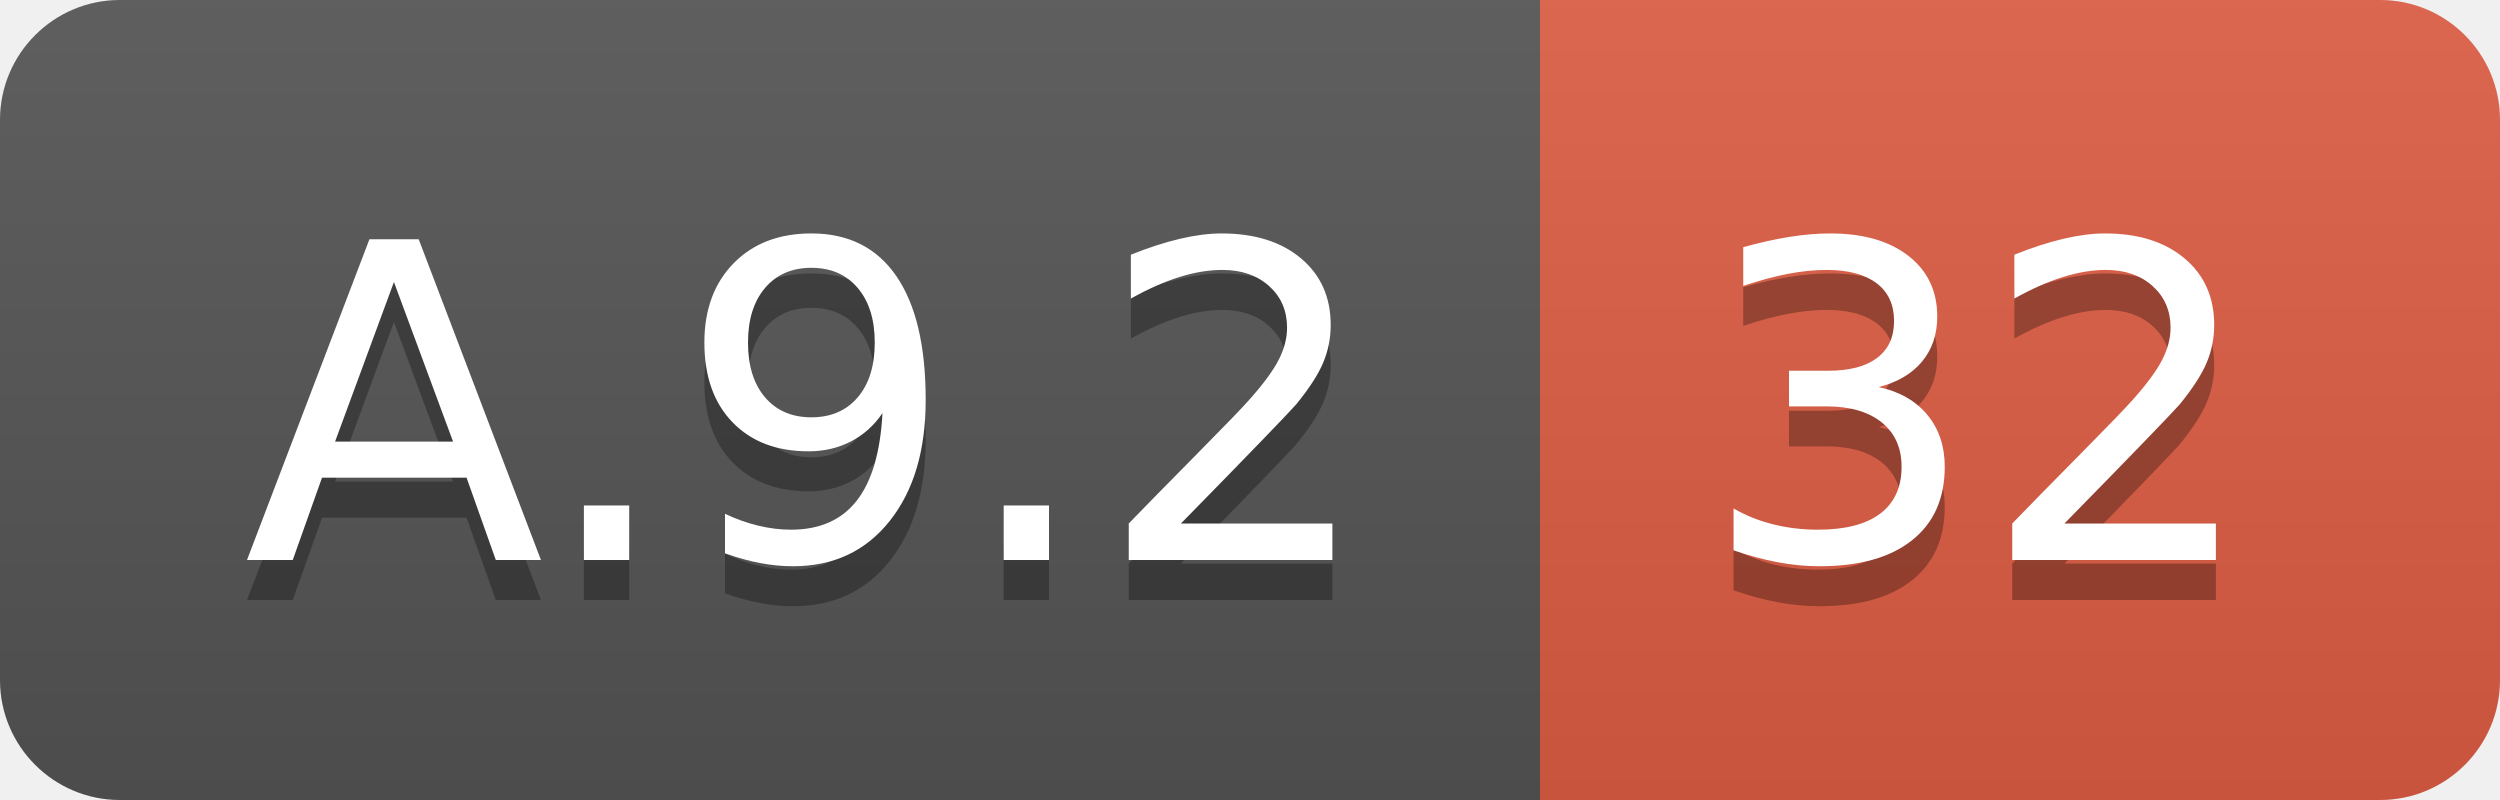
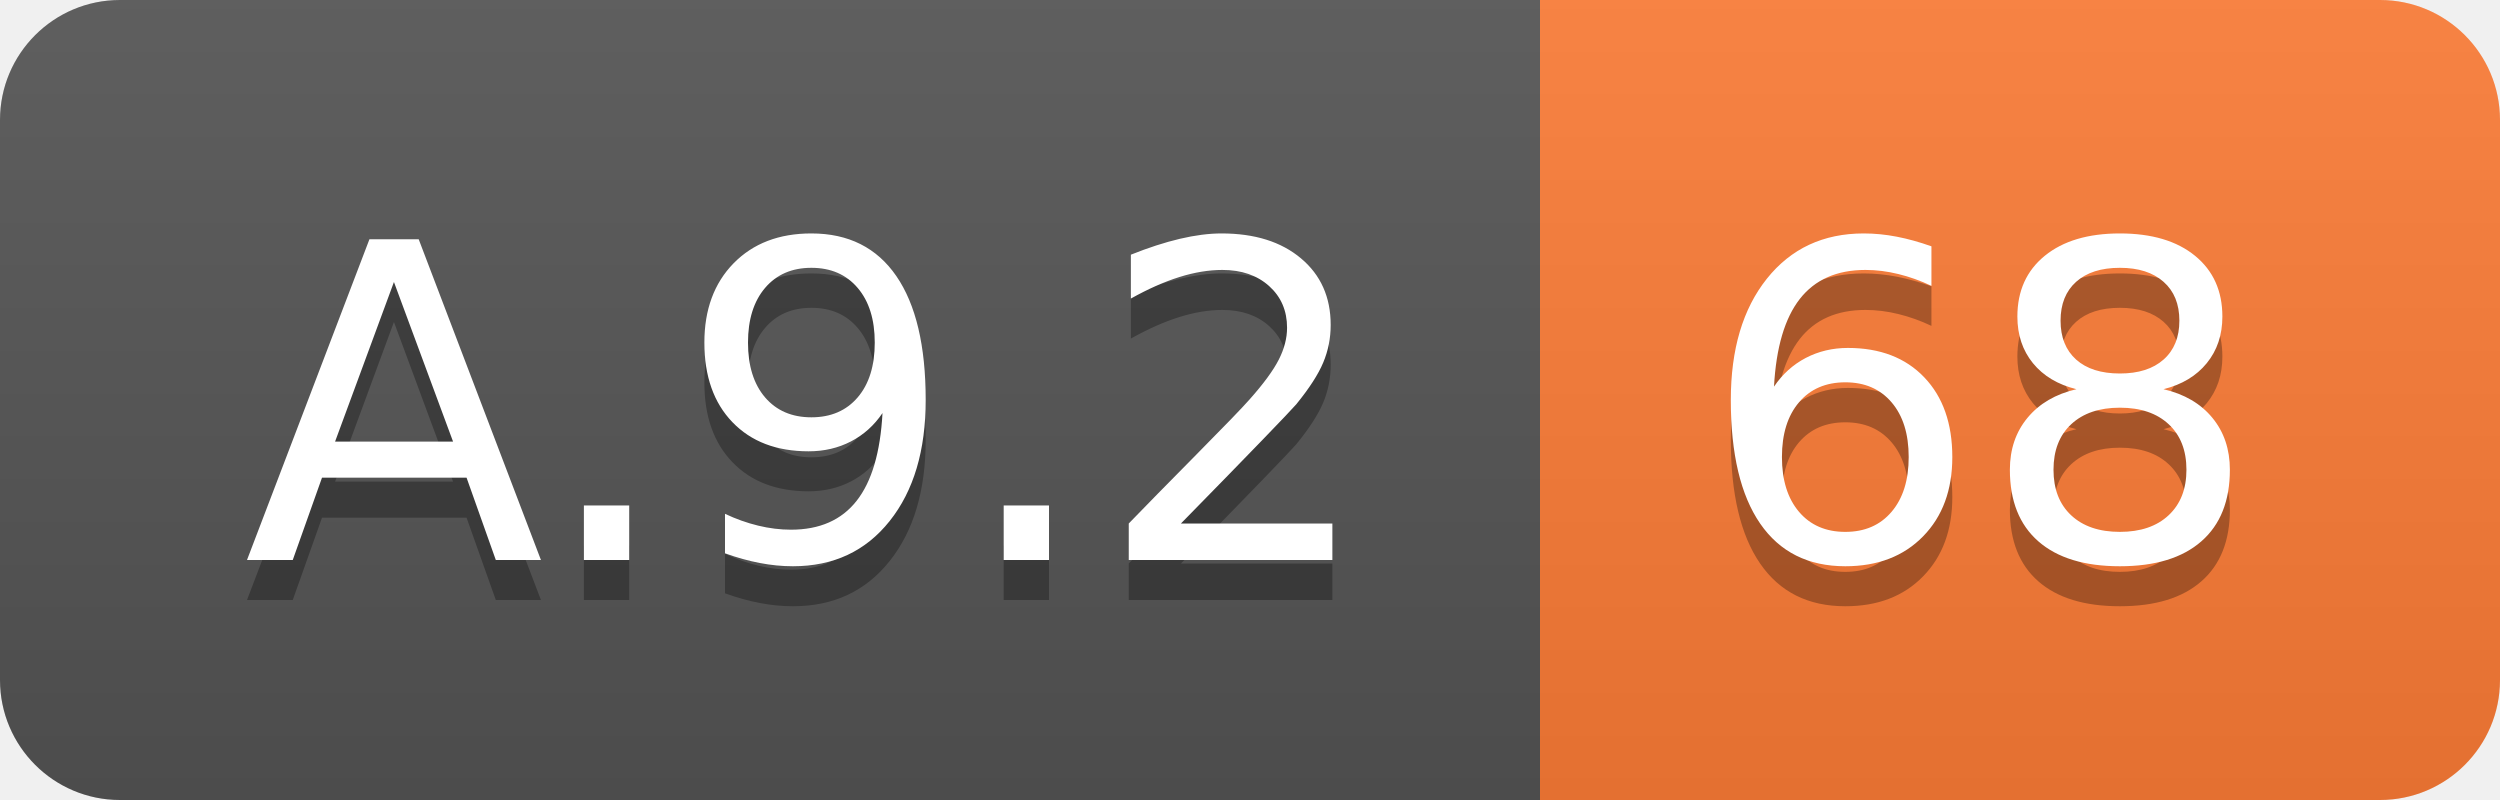
<svg xmlns="http://www.w3.org/2000/svg" width="62.5" height="20">
  <linearGradient id="smooth" x2="0" y2="100%">
    <stop offset="0" stop-color="#bbb" stop-opacity=".1" />
    <stop offset="1" stop-opacity=".1" />
  </linearGradient>
  <clipPath id="round">
    <rect width="62.5" height="20" rx="3" fill="#fff" />
  </clipPath>
  <g clip-path="url(#round)">
    <rect width="38.5" height="20" fill="#555" />
-     <rect x="38.5" width="24.0" height="20" fill="#e05d44" />
+     <rect x="38.5" width="24.0" height="20" fill="#fe7d37" />
    <rect width="62.5" height="20" fill="url(#smooth)" />
  </g>
  <g fill="#fff" text-anchor="middle" font-family="DejaVu Sans,Verdana,Geneva,sans-serif" font-size="110">
    <text x="202.5" y="150" fill="#010101" fill-opacity=".3" transform="scale(0.1)" textLength="285.0" lengthAdjust="spacing">A.9.2</text>
    <text x="202.5" y="140" transform="scale(0.1)" textLength="285.0" lengthAdjust="spacing">A.9.2</text>
-     <text x="495.0" y="150" fill="#010101" fill-opacity=".3" transform="scale(0.1)" textLength="140.0" lengthAdjust="spacing">32</text>
-     <text x="495.0" y="140" transform="scale(0.1)" textLength="140.0" lengthAdjust="spacing">32</text>
+     <text x="495.0" y="150" fill="#010101" fill-opacity=".3" transform="scale(0.1)" textLength="140.0" lengthAdjust="spacing">68</text>
+     <text x="495.0" y="140" transform="scale(0.1)" textLength="140.0" lengthAdjust="spacing">68</text>
  </g>
</svg>
